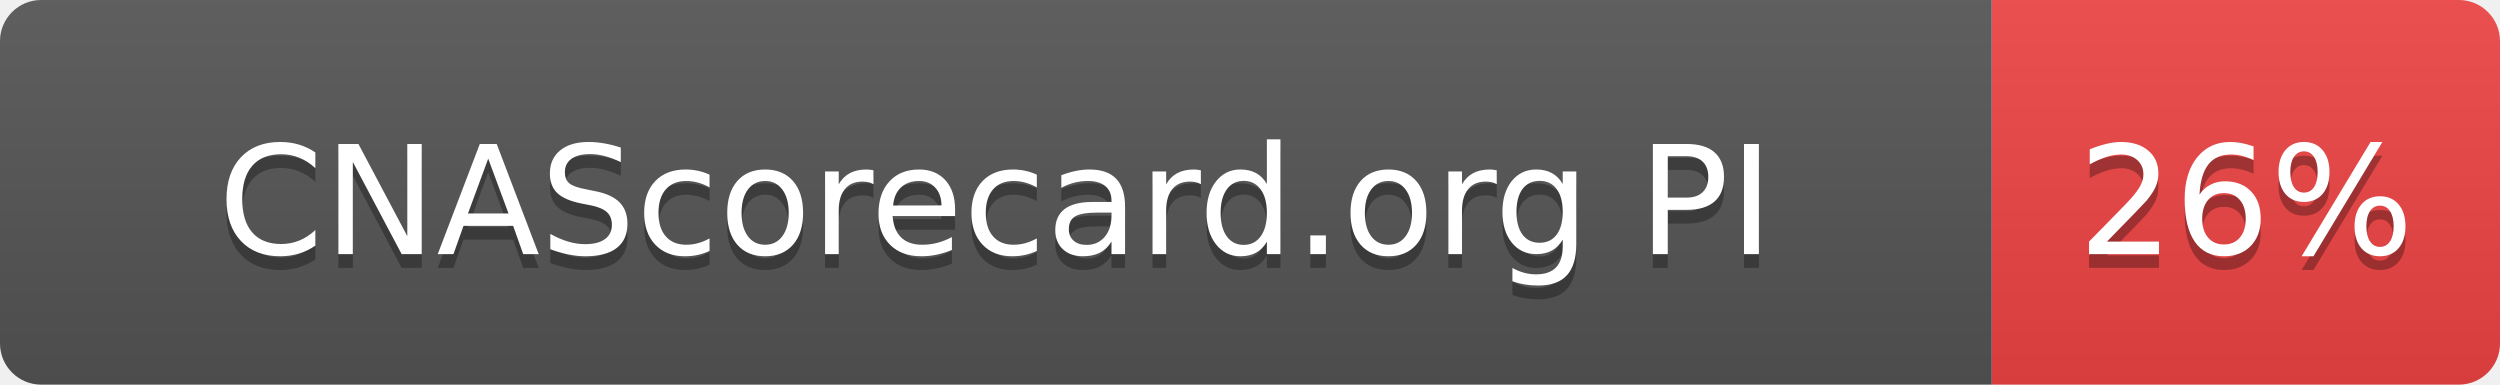
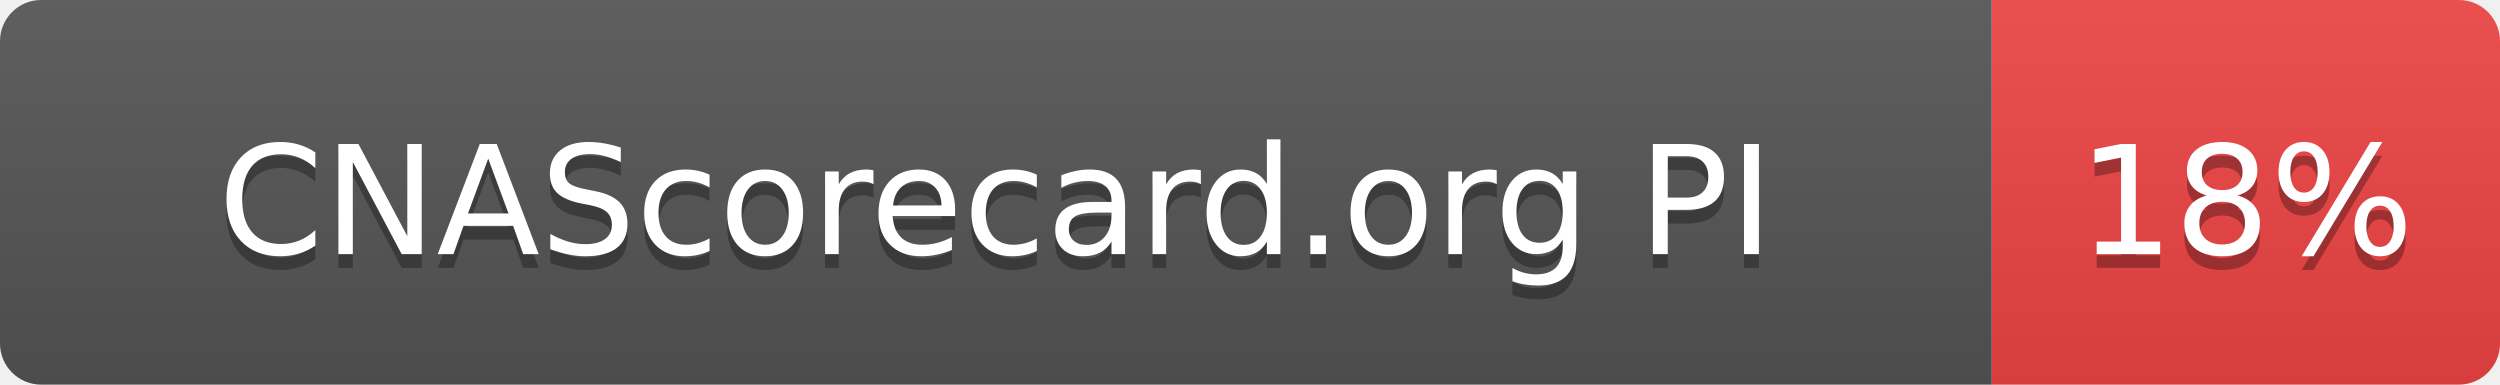
- <svg xmlns="http://www.w3.org/2000/svg" width="182" height="28" role="img" aria-label="CNAScorecard.org PI: 26%">
+ <svg xmlns="http://www.w3.org/2000/svg" width="182" height="28" role="img" aria-label="CNAScorecard.org PI: 18%">
  <linearGradient id="s" x2="0" y2="100%">
    <stop offset="0" stop-color="#bbb" stop-opacity=".1" />
    <stop offset="1" stop-opacity=".1" />
  </linearGradient>
  <clipPath id="r">
    <rect width="182" height="28" rx="3" fill="#fff" />
  </clipPath>
  <g clip-path="url(#r)">
    <rect width="145" height="28" fill="#555" />
    <rect x="145" width="37" height="28" fill="#EF4444" />
    <rect width="182" height="28" fill="url(#s)" />
  </g>
  <g fill="#fff" text-anchor="middle" font-family="Verdana,Geneva,DejaVu Sans,sans-serif" text-rendering="geometricPrecision" font-size="110">
    <text aria-hidden="true" x="725" y="195" fill="#010101" fill-opacity=".3" transform="scale(.1)" textLength="1178">CNAScorecard.org PI</text>
    <text x="725" y="185" transform="scale(.1)" fill="#fff" textLength="1178">CNAScorecard.org PI</text>
-     <text aria-hidden="true" x="1635" y="195" fill="#010101" fill-opacity=".3" transform="scale(.1)" textLength="210">26%</text>
-     <text x="1635" y="185" transform="scale(.1)" fill="#fff" textLength="210">26%</text>
+     <text aria-hidden="true" x="1635" y="195" fill="#010101" fill-opacity=".3" transform="scale(.1)" textLength="210">18%</text>
+     <text x="1635" y="185" transform="scale(.1)" fill="#fff" textLength="210">18%</text>
  </g>
</svg>
